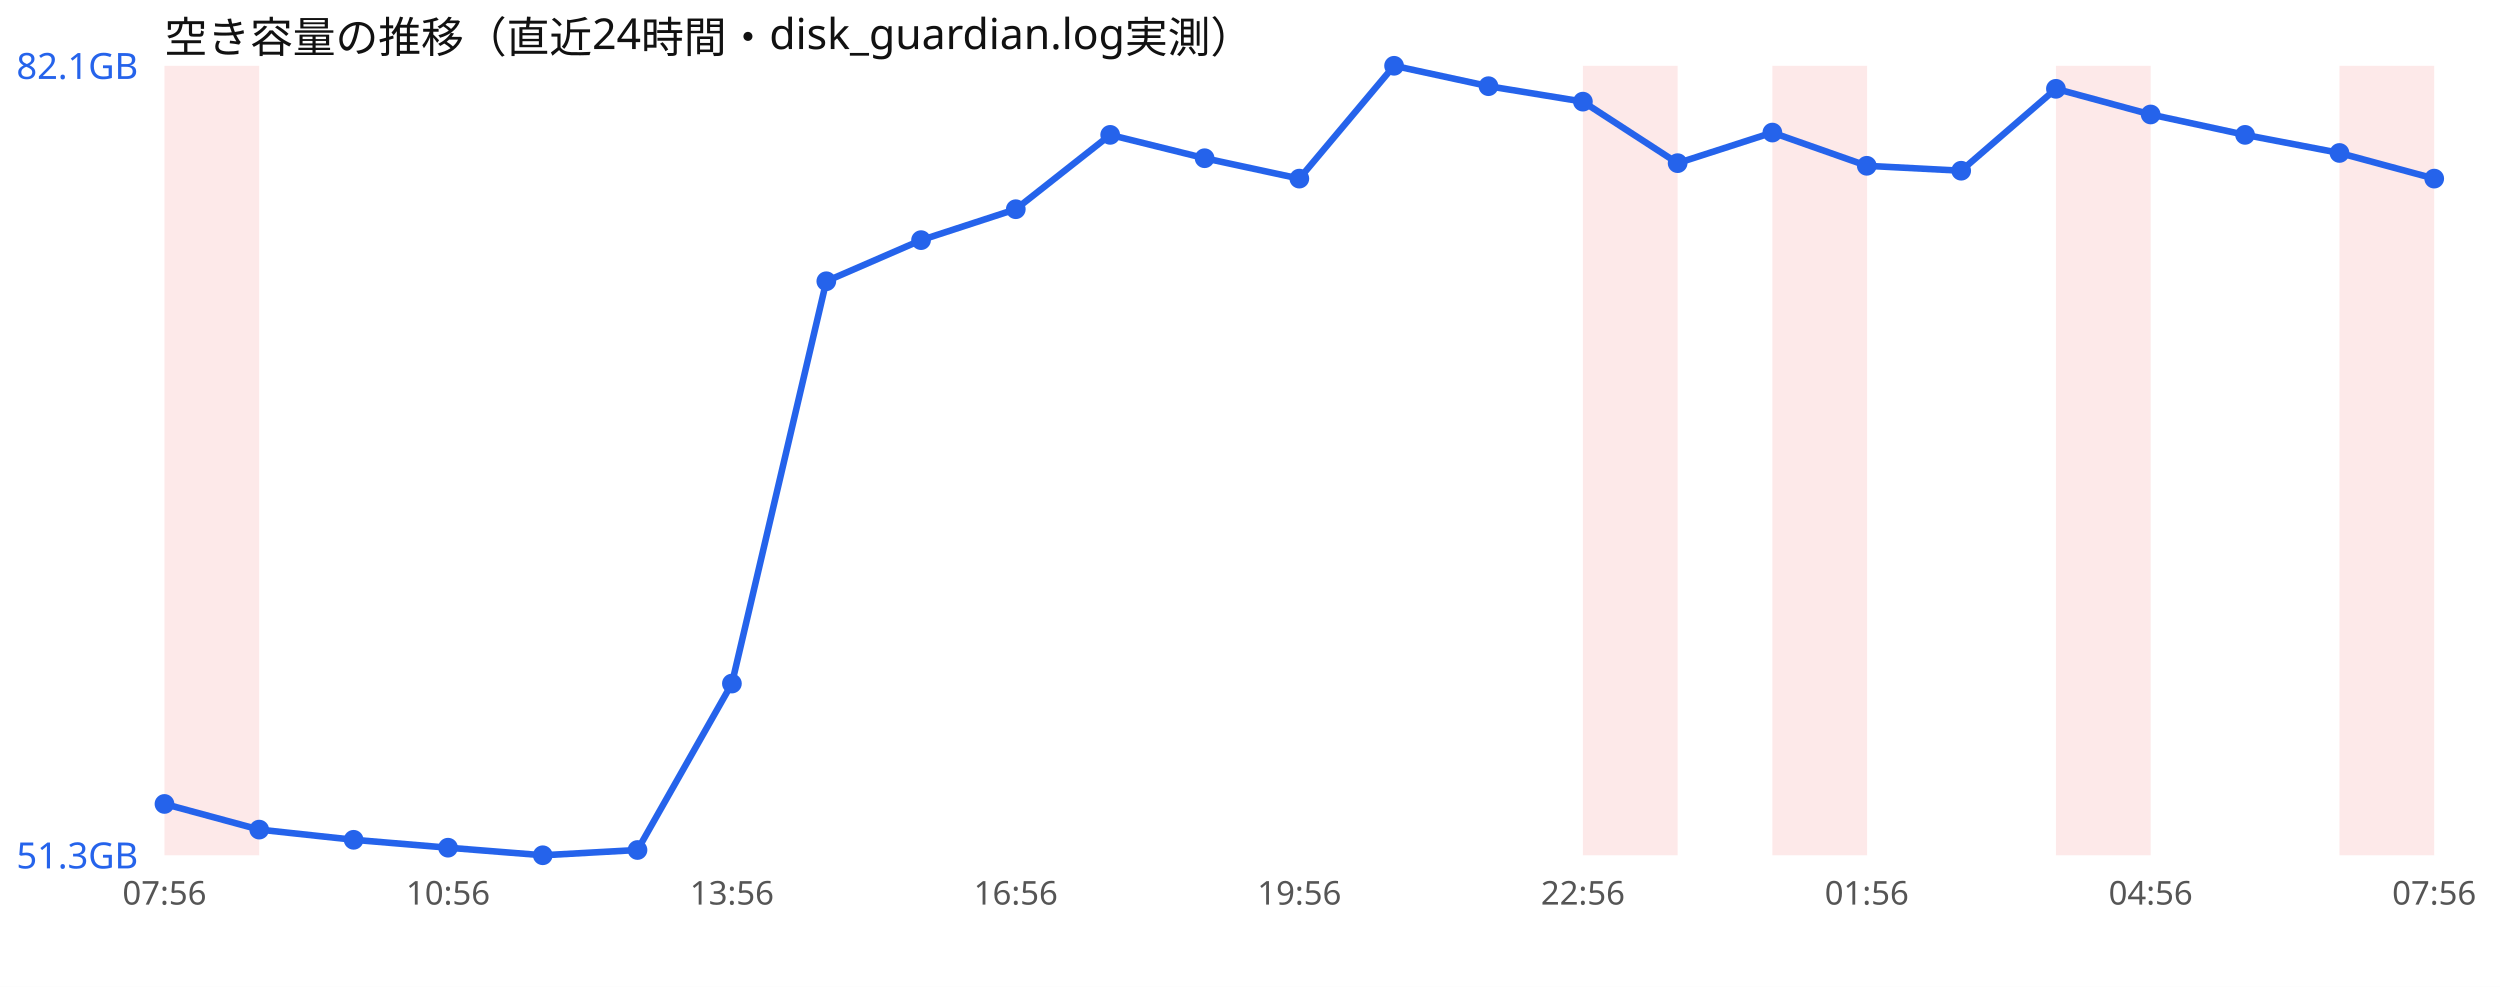
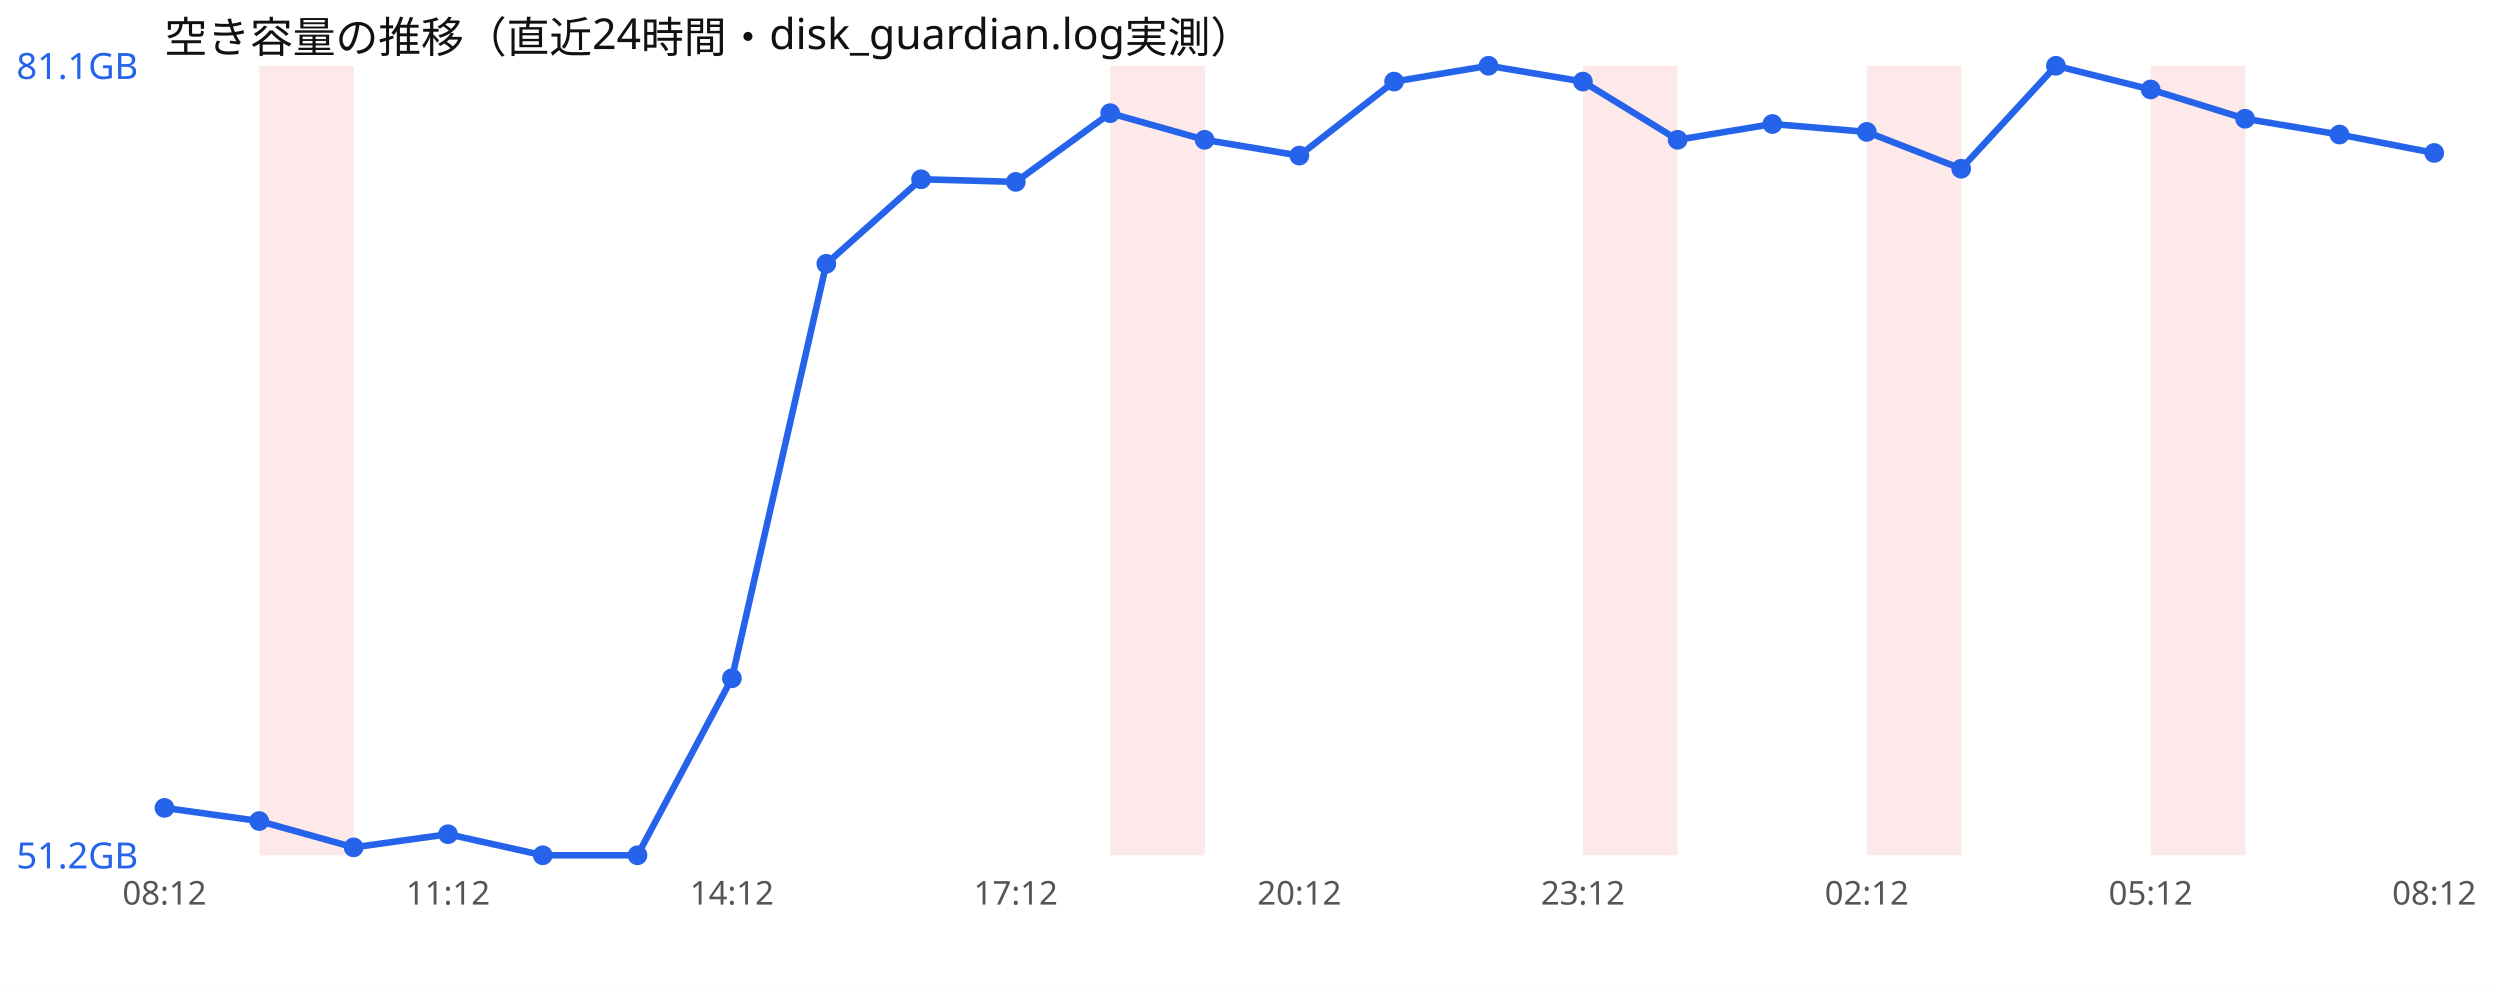
<svg xmlns="http://www.w3.org/2000/svg" width="760" height="300" viewBox="0 0 760 300" font-family="sans-serif">
  <rect width="760" height="300" fill="#ffffff" />
  <text x="50" y="16" font-size="13" fill="#111">空き容量の推移（直近24時間・disk_guardian.log実測）</text>
-   <rect x="50.0" y="20" width="28.8" height="240" fill="#ef4444" opacity="0.12" />
+   <rect x="78.8" y="20" width="28.8" height="240" fill="#ef4444" opacity="0.12" />
+   <rect x="337.5" y="20" width="28.8" height="240" fill="#ef4444" opacity="0.12" />
  <rect x="481.2" y="20" width="28.8" height="240" fill="#ef4444" opacity="0.12" />
-   <rect x="538.8" y="20" width="28.8" height="240" fill="#ef4444" opacity="0.12" />
-   <rect x="625.0" y="20" width="28.8" height="240" fill="#ef4444" opacity="0.12" />
-   <rect x="711.2" y="20" width="28.8" height="240" fill="#ef4444" opacity="0.12" />
-   <polyline points="50.0,244.4 78.8,252.2 107.5,255.3 136.2,257.7 165.0,260.0 193.8,258.4 222.5,207.8 251.2,85.5 280.0,73.0 308.8,63.6 337.5,41.0 366.2,48.1 395.0,54.3 423.8,20.0 452.5,26.2 481.2,30.9 510.0,49.6 538.8,40.3 567.5,50.4 596.2,51.9 625.0,27.0 653.8,34.8 682.5,41.0 711.2,46.5 740.0,54.3" fill="none" stroke="#2563eb" stroke-width="2" />
-   <circle cx="50.0" cy="244.4" r="3" fill="#2563eb" />
-   <circle cx="78.8" cy="252.2" r="3" fill="#2563eb" />
-   <circle cx="107.5" cy="255.3" r="3" fill="#2563eb" />
-   <circle cx="136.2" cy="257.7" r="3" fill="#2563eb" />
+   <rect x="567.5" y="20" width="28.8" height="240" fill="#ef4444" opacity="0.12" />
+   <rect x="653.8" y="20" width="28.8" height="240" fill="#ef4444" opacity="0.12" />
+   <polyline points="50.0,245.6 78.8,249.6 107.5,257.6 136.2,253.6 165.0,260.0 193.8,260.0 222.5,206.2 251.2,80.2 280.0,54.5 308.8,55.3 337.5,34.4 366.2,42.5 395.0,47.3 423.8,24.8 452.5,20.0 481.2,24.8 510.0,42.5 538.8,37.7 567.5,40.1 596.2,51.3 625.0,20.0 653.8,27.2 682.5,36.1 711.2,40.9 740.0,46.5" fill="none" stroke="#2563eb" stroke-width="2" />
+   <circle cx="50.0" cy="245.6" r="3" fill="#2563eb" />
+   <circle cx="78.8" cy="249.6" r="3" fill="#2563eb" />
+   <circle cx="107.5" cy="257.6" r="3" fill="#2563eb" />
+   <circle cx="136.2" cy="253.6" r="3" fill="#2563eb" />
  <circle cx="165.0" cy="260.0" r="3" fill="#2563eb" />
-   <circle cx="193.8" cy="258.4" r="3" fill="#2563eb" />
-   <circle cx="222.5" cy="207.8" r="3" fill="#2563eb" />
-   <circle cx="251.2" cy="85.5" r="3" fill="#2563eb" />
-   <circle cx="280.0" cy="73.0" r="3" fill="#2563eb" />
-   <circle cx="308.8" cy="63.6" r="3" fill="#2563eb" />
-   <circle cx="337.5" cy="41.0" r="3" fill="#2563eb" />
-   <circle cx="366.2" cy="48.1" r="3" fill="#2563eb" />
-   <circle cx="395.0" cy="54.3" r="3" fill="#2563eb" />
-   <circle cx="423.8" cy="20.0" r="3" fill="#2563eb" />
-   <circle cx="452.5" cy="26.2" r="3" fill="#2563eb" />
-   <circle cx="481.2" cy="30.9" r="3" fill="#2563eb" />
-   <circle cx="510.0" cy="49.6" r="3" fill="#2563eb" />
-   <circle cx="538.8" cy="40.3" r="3" fill="#2563eb" />
-   <circle cx="567.5" cy="50.4" r="3" fill="#2563eb" />
-   <circle cx="596.2" cy="51.9" r="3" fill="#2563eb" />
-   <circle cx="625.0" cy="27.0" r="3" fill="#2563eb" />
-   <circle cx="653.8" cy="34.8" r="3" fill="#2563eb" />
-   <circle cx="682.5" cy="41.0" r="3" fill="#2563eb" />
-   <circle cx="711.2" cy="46.5" r="3" fill="#2563eb" />
-   <circle cx="740.0" cy="54.3" r="3" fill="#2563eb" />
-   <text x="5" y="24.0" font-size="11" fill="#2563eb">82.1GB</text>
-   <text x="5" y="264.0" font-size="11" fill="#2563eb">51.3GB</text>
-   <text x="50.0" y="275" font-size="10" fill="#555" text-anchor="middle">07:56</text>
-   <text x="136.2" y="275" font-size="10" fill="#555" text-anchor="middle">10:56</text>
-   <text x="222.5" y="275" font-size="10" fill="#555" text-anchor="middle">13:56</text>
-   <text x="308.8" y="275" font-size="10" fill="#555" text-anchor="middle">16:56</text>
-   <text x="395.0" y="275" font-size="10" fill="#555" text-anchor="middle">19:56</text>
-   <text x="481.2" y="275" font-size="10" fill="#555" text-anchor="middle">22:56</text>
-   <text x="567.5" y="275" font-size="10" fill="#555" text-anchor="middle">01:56</text>
-   <text x="653.8" y="275" font-size="10" fill="#555" text-anchor="middle">04:56</text>
-   <text x="740.0" y="275" font-size="10" fill="#555" text-anchor="middle">07:56</text>
+   <circle cx="193.8" cy="260.0" r="3" fill="#2563eb" />
+   <circle cx="222.5" cy="206.2" r="3" fill="#2563eb" />
+   <circle cx="251.2" cy="80.2" r="3" fill="#2563eb" />
+   <circle cx="280.0" cy="54.5" r="3" fill="#2563eb" />
+   <circle cx="308.8" cy="55.3" r="3" fill="#2563eb" />
+   <circle cx="337.5" cy="34.4" r="3" fill="#2563eb" />
+   <circle cx="366.2" cy="42.5" r="3" fill="#2563eb" />
+   <circle cx="395.0" cy="47.3" r="3" fill="#2563eb" />
+   <circle cx="423.8" cy="24.8" r="3" fill="#2563eb" />
+   <circle cx="452.5" cy="20.0" r="3" fill="#2563eb" />
+   <circle cx="481.2" cy="24.8" r="3" fill="#2563eb" />
+   <circle cx="510.0" cy="42.5" r="3" fill="#2563eb" />
+   <circle cx="538.8" cy="37.7" r="3" fill="#2563eb" />
+   <circle cx="567.5" cy="40.1" r="3" fill="#2563eb" />
+   <circle cx="596.2" cy="51.3" r="3" fill="#2563eb" />
+   <circle cx="625.0" cy="20.0" r="3" fill="#2563eb" />
+   <circle cx="653.8" cy="27.2" r="3" fill="#2563eb" />
+   <circle cx="682.5" cy="36.1" r="3" fill="#2563eb" />
+   <circle cx="711.2" cy="40.9" r="3" fill="#2563eb" />
+   <circle cx="740.0" cy="46.5" r="3" fill="#2563eb" />
+   <text x="5" y="24.0" font-size="11" fill="#2563eb">81.1GB</text>
+   <text x="5" y="264.0" font-size="11" fill="#2563eb">51.2GB</text>
+   <text x="50.0" y="275" font-size="10" fill="#555" text-anchor="middle">08:12</text>
+   <text x="136.2" y="275" font-size="10" fill="#555" text-anchor="middle">11:12</text>
+   <text x="222.5" y="275" font-size="10" fill="#555" text-anchor="middle">14:12</text>
+   <text x="308.8" y="275" font-size="10" fill="#555" text-anchor="middle">17:12</text>
+   <text x="395.0" y="275" font-size="10" fill="#555" text-anchor="middle">20:12</text>
+   <text x="481.2" y="275" font-size="10" fill="#555" text-anchor="middle">23:12</text>
+   <text x="567.5" y="275" font-size="10" fill="#555" text-anchor="middle">02:12</text>
+   <text x="653.8" y="275" font-size="10" fill="#555" text-anchor="middle">05:12</text>
+   <text x="740.0" y="275" font-size="10" fill="#555" text-anchor="middle">08:12</text>
</svg>
